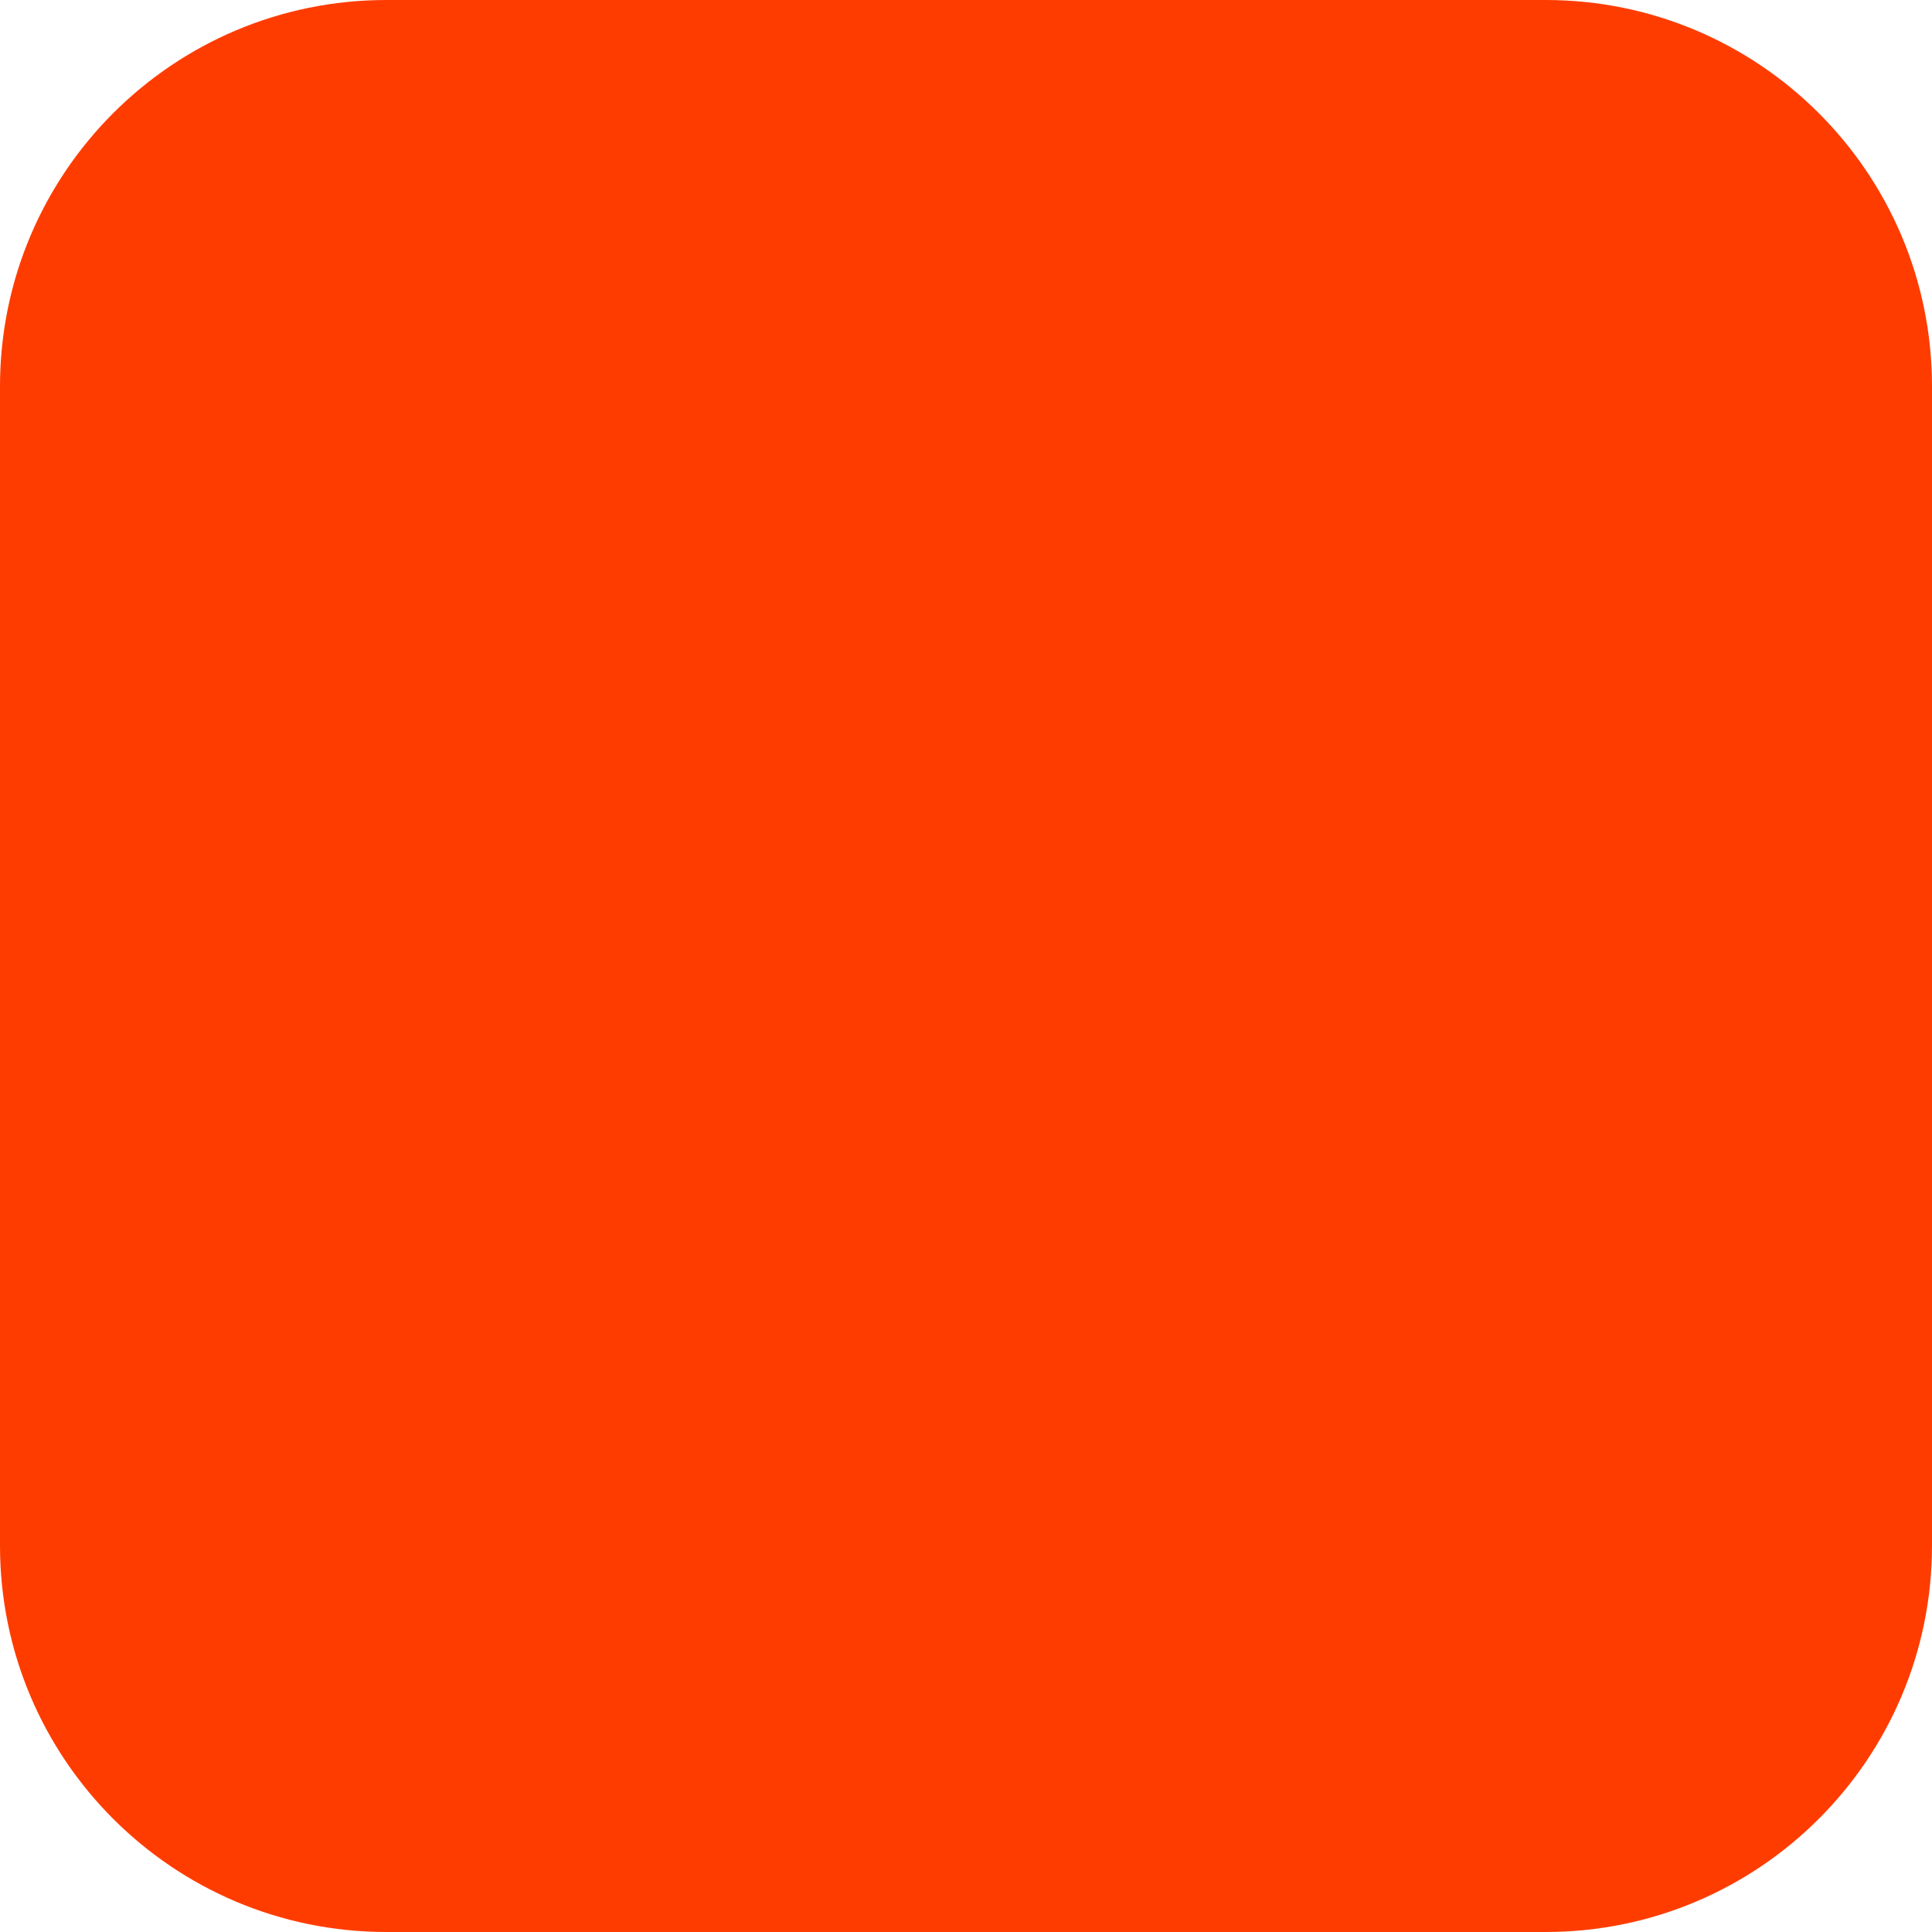
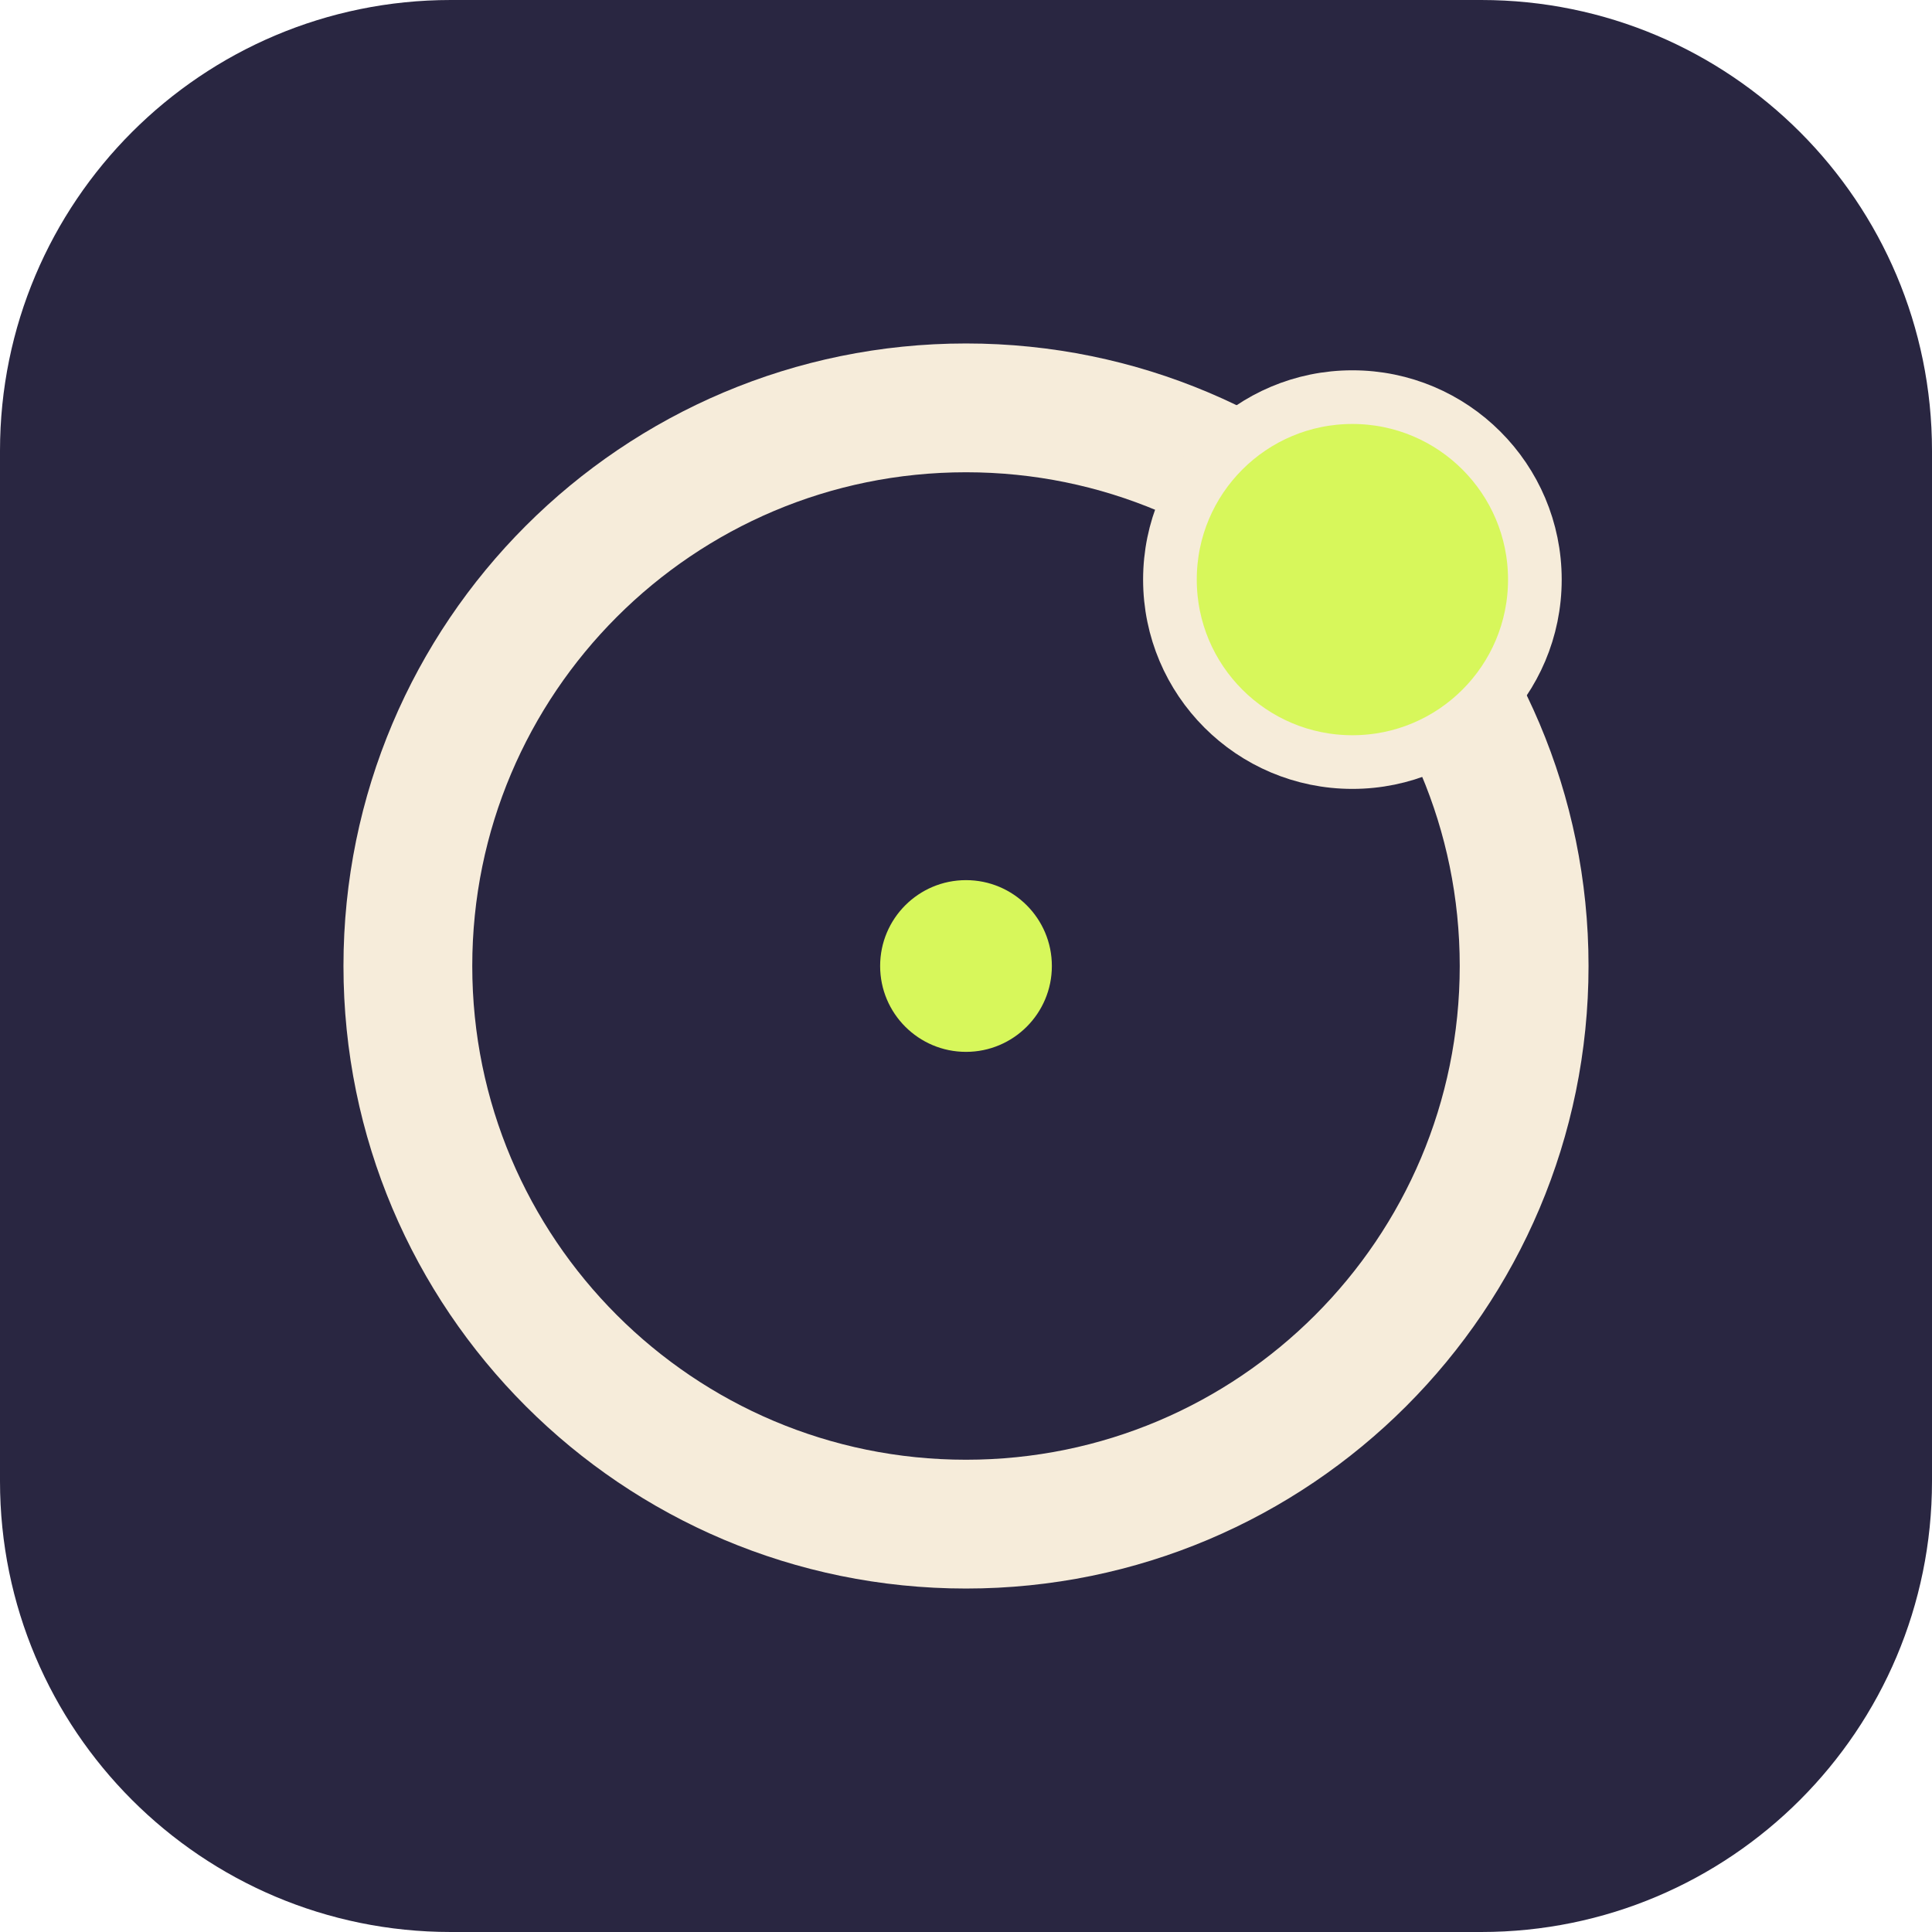
<svg xmlns="http://www.w3.org/2000/svg" width="180" height="180" viewBox="0 0 180 180" fill="none">
-   <rect width="180" height="180" rx="36" fill="#FF3C00" />
+   <rect width="180" height="180" rx="42" fill="#292641" />
+   <circle cx="90" cy="90" r="52" stroke="#F6ECDA" stroke-width="12" />
+   <circle cx="126" cy="54" r="17" fill="#D7F75B" stroke="#F6ECDA" stroke-width="5" />
+   <circle cx="90" cy="90" r="8" fill="#D7F75B" />
</svg>
